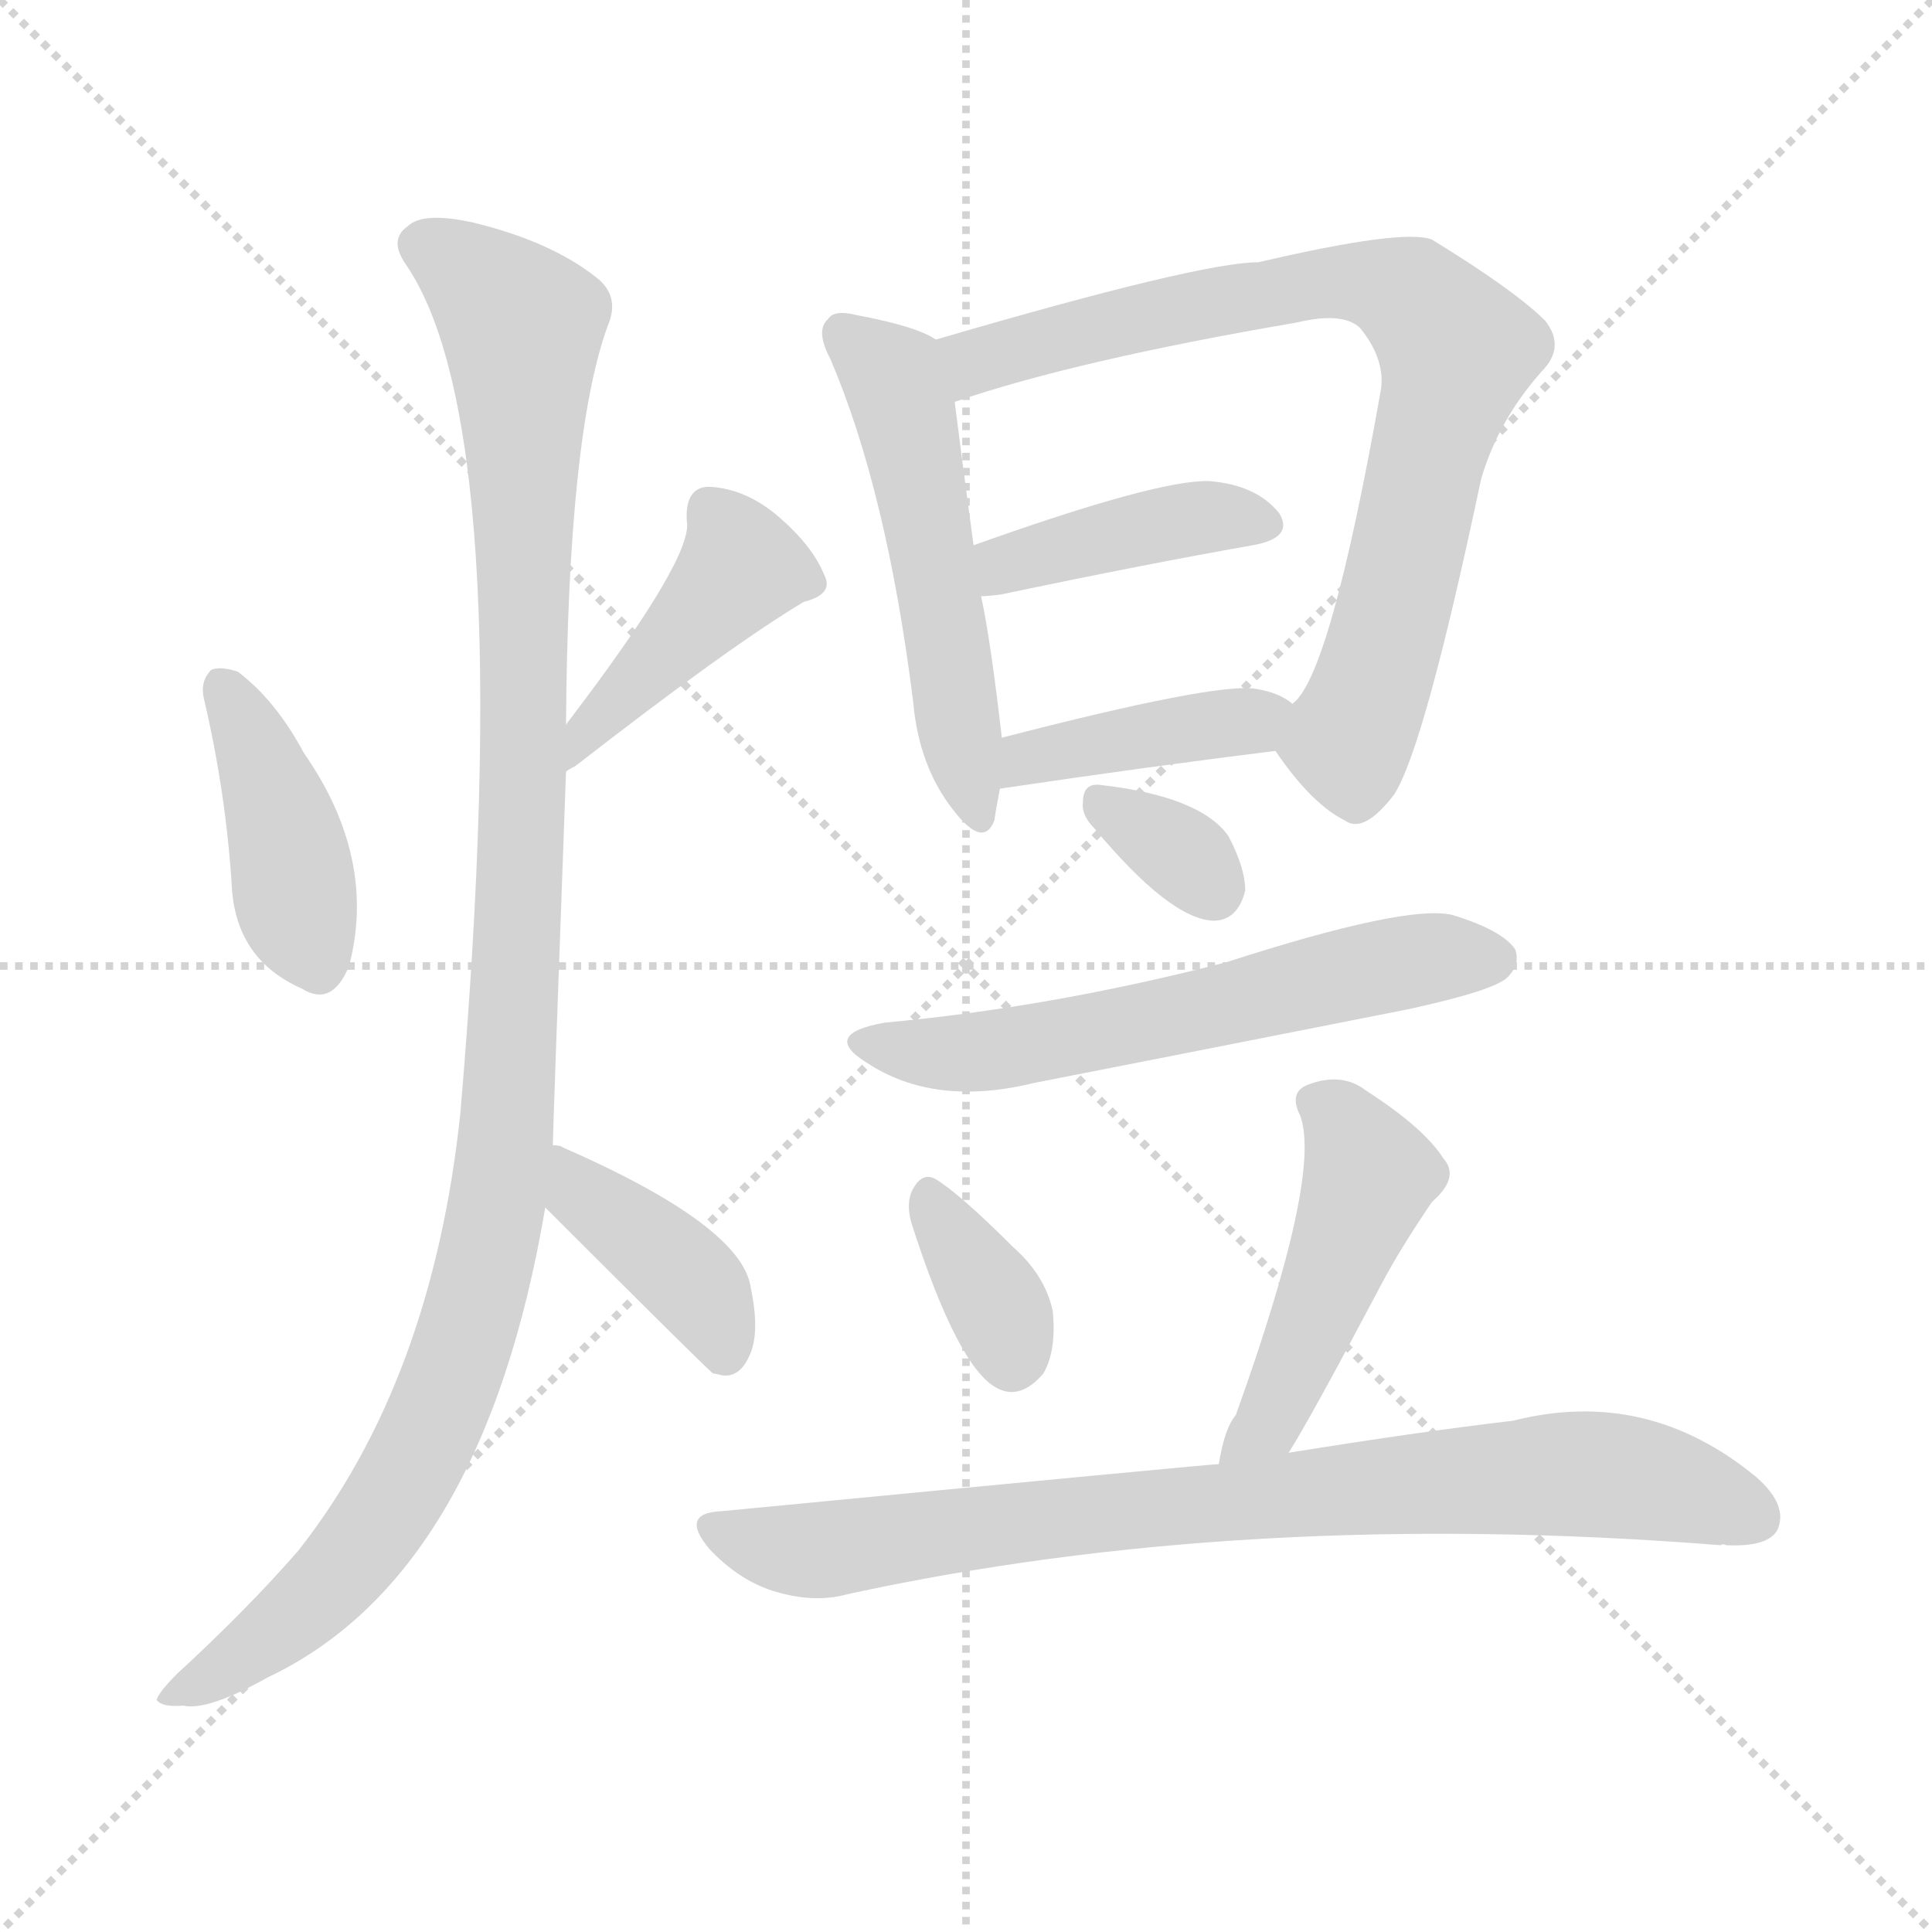
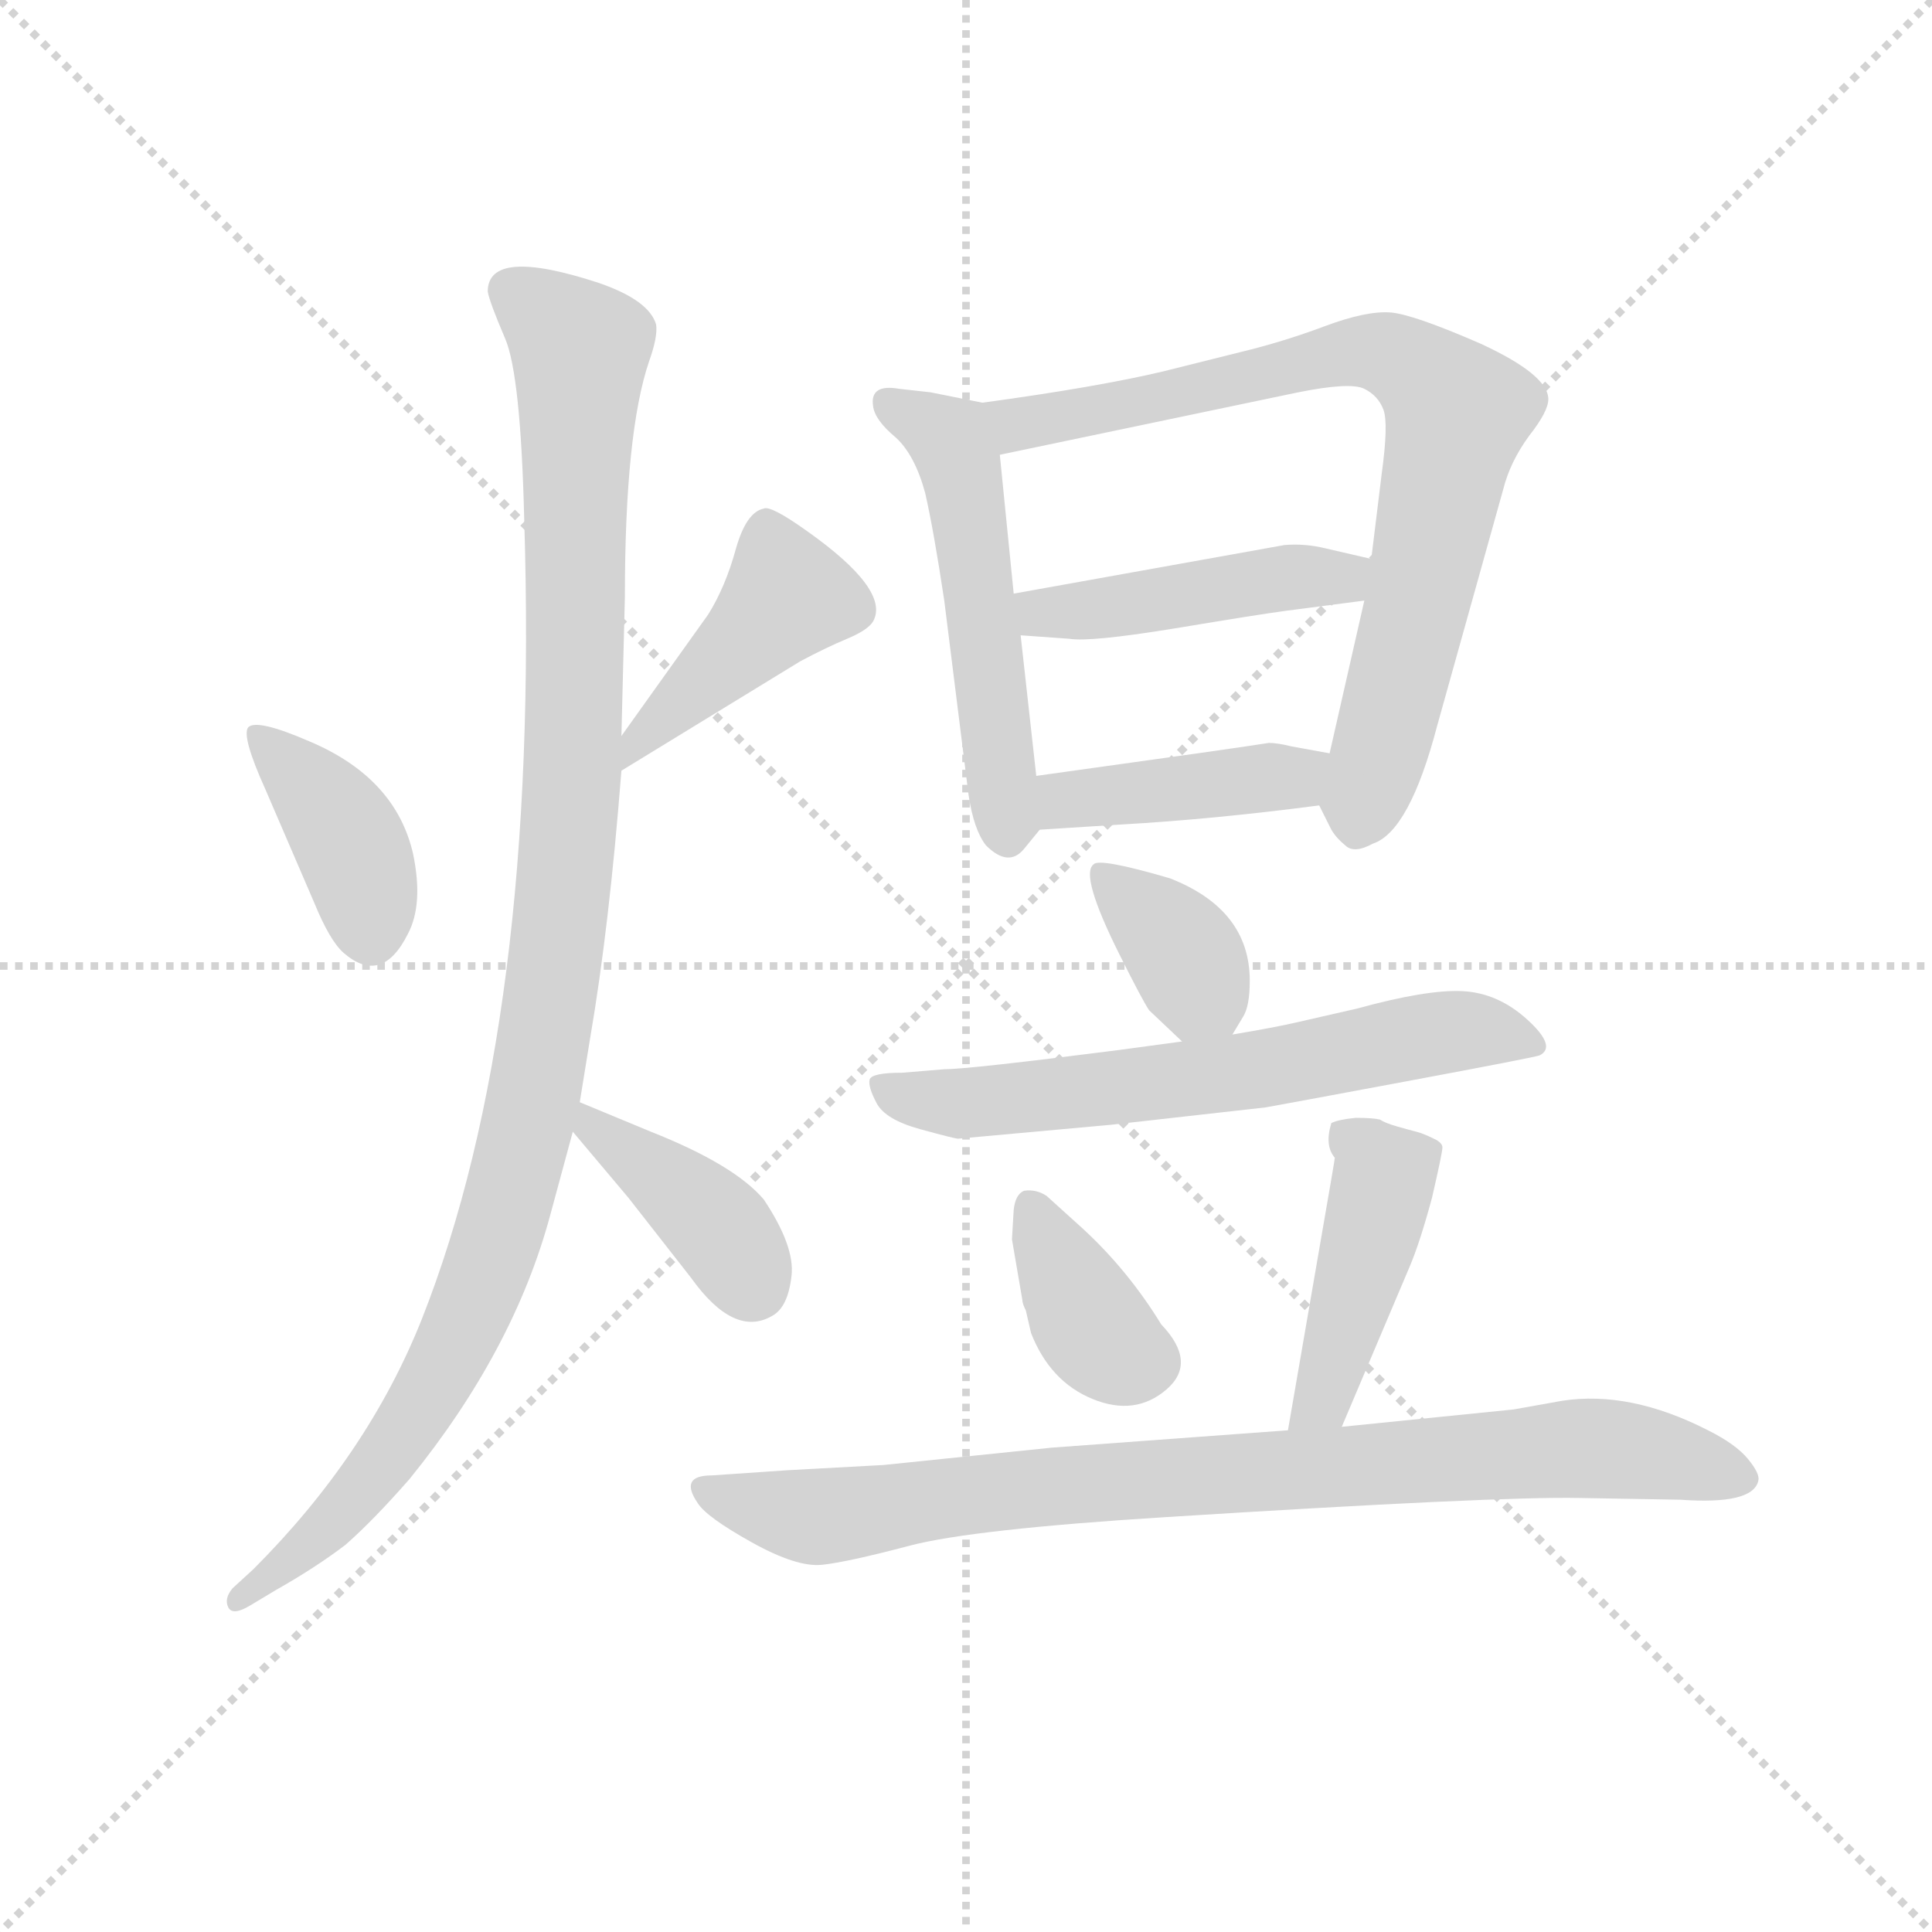
<svg xmlns="http://www.w3.org/2000/svg" version="1.1" viewBox="0 0 1024 1024">
  <g stroke="lightgray" stroke-dasharray="1,1" stroke-width="1" transform="scale(4, 4)">
    <line x1="0" y1="0" x2="256" y2="256" />
    <line x1="256" y1="0" x2="0" y2="256" />
    <line x1="128" y1="0" x2="128" y2="256" />
    <line x1="0" y1="128" x2="256" y2="128" />
  </g>
-   <g transform="scale(1, -1) translate(0, -900)">
+   <g transform="scale(0.92, -0.92) translate(60, -830)">
    <style type="text/css">
      
        @keyframes keyframes0 {
          from {
            stroke: blue;
-             stroke-dashoffset: 411;
-             stroke-width: 128;
-           }
-           57% {
+             stroke-dashoffset: 392;
+             stroke-width: 128;
+           }
+           56% {
            animation-timing-function: step-end;
            stroke: blue;
            stroke-dashoffset: 0;
            stroke-width: 128;
          }
          to {
            stroke: black;
            stroke-width: 1024;
          }
        }
        #make-me-a-hanzi-animation-0 {
-           animation: keyframes0 0.584s both;
+           animation: keyframes0 0.569s both;
          animation-delay: 0s;
          animation-timing-function: linear;
        }
      
        @keyframes keyframes1 {
          from {
            stroke: blue;
-             stroke-dashoffset: 421;
+             stroke-dashoffset: 430;
            stroke-width: 128;
          }
          58% {
            animation-timing-function: step-end;
            stroke: blue;
            stroke-dashoffset: 0;
            stroke-width: 128;
          }
          to {
            stroke: black;
            stroke-width: 1024;
          }
        }
        #make-me-a-hanzi-animation-1 {
-           animation: keyframes1 0.593s both;
-           animation-delay: 0.584s;
+           animation: keyframes1 0.6s both;
+           animation-delay: 0.569s;
          animation-timing-function: linear;
        }
      
        @keyframes keyframes2 {
          from {
            stroke: blue;
-             stroke-dashoffset: 1119;
+             stroke-dashoffset: 1086;
            stroke-width: 128;
          }
          78% {
            animation-timing-function: step-end;
            stroke: blue;
            stroke-dashoffset: 0;
            stroke-width: 128;
          }
          to {
            stroke: black;
            stroke-width: 1024;
          }
        }
        #make-me-a-hanzi-animation-2 {
-           animation: keyframes2 1.161s both;
-           animation-delay: 1.177s;
+           animation: keyframes2 1.134s both;
+           animation-delay: 1.169s;
          animation-timing-function: linear;
        }
      
        @keyframes keyframes3 {
          from {
            stroke: blue;
-             stroke-dashoffset: 405;
-             stroke-width: 128;
-           }
-           57% {
+             stroke-dashoffset: 396;
+             stroke-width: 128;
+           }
+           56% {
            animation-timing-function: step-end;
            stroke: blue;
            stroke-dashoffset: 0;
            stroke-width: 128;
          }
          to {
            stroke: black;
            stroke-width: 1024;
          }
        }
        #make-me-a-hanzi-animation-3 {
-           animation: keyframes3 0.58s both;
-           animation-delay: 2.338s;
+           animation: keyframes3 0.572s both;
+           animation-delay: 2.303s;
          animation-timing-function: linear;
        }
      
        @keyframes keyframes4 {
          from {
            stroke: blue;
-             stroke-dashoffset: 524;
+             stroke-dashoffset: 527;
            stroke-width: 128;
          }
          63% {
            animation-timing-function: step-end;
            stroke: blue;
            stroke-dashoffset: 0;
            stroke-width: 128;
          }
          to {
            stroke: black;
            stroke-width: 1024;
          }
        }
        #make-me-a-hanzi-animation-4 {
-           animation: keyframes4 0.676s both;
-           animation-delay: 2.917s;
+           animation: keyframes4 0.679s both;
+           animation-delay: 2.875s;
          animation-timing-function: linear;
        }
      
        @keyframes keyframes5 {
          from {
            stroke: blue;
            stroke-dashoffset: 786;
            stroke-width: 128;
          }
          72% {
            animation-timing-function: step-end;
            stroke: blue;
            stroke-dashoffset: 0;
            stroke-width: 128;
          }
          to {
            stroke: black;
            stroke-width: 1024;
          }
        }
        #make-me-a-hanzi-animation-5 {
          animation: keyframes5 0.89s both;
-           animation-delay: 3.594s;
+           animation-delay: 3.554s;
          animation-timing-function: linear;
        }
      
        @keyframes keyframes6 {
          from {
            stroke: blue;
-             stroke-dashoffset: 406;
-             stroke-width: 128;
-           }
-           57% {
+             stroke-dashoffset: 451;
+             stroke-width: 128;
+           }
+           59% {
            animation-timing-function: step-end;
            stroke: blue;
            stroke-dashoffset: 0;
            stroke-width: 128;
          }
          to {
            stroke: black;
            stroke-width: 1024;
          }
        }
        #make-me-a-hanzi-animation-6 {
-           animation: keyframes6 0.58s both;
-           animation-delay: 4.483s;
+           animation: keyframes6 0.617s both;
+           animation-delay: 4.444s;
          animation-timing-function: linear;
        }
      
        @keyframes keyframes7 {
          from {
            stroke: blue;
-             stroke-dashoffset: 405;
-             stroke-width: 128;
-           }
-           57% {
+             stroke-dashoffset: 416;
+             stroke-width: 128;
+           }
+           58% {
            animation-timing-function: step-end;
            stroke: blue;
            stroke-dashoffset: 0;
            stroke-width: 128;
          }
          to {
            stroke: black;
            stroke-width: 1024;
          }
        }
        #make-me-a-hanzi-animation-7 {
-           animation: keyframes7 0.58s both;
-           animation-delay: 5.064s;
+           animation: keyframes7 0.589s both;
+           animation-delay: 5.061s;
          animation-timing-function: linear;
        }
      
        @keyframes keyframes8 {
          from {
            stroke: blue;
-             stroke-dashoffset: 328;
-             stroke-width: 128;
-           }
-           52% {
+             stroke-dashoffset: 362;
+             stroke-width: 128;
+           }
+           54% {
            animation-timing-function: step-end;
            stroke: blue;
            stroke-dashoffset: 0;
            stroke-width: 128;
          }
          to {
            stroke: black;
            stroke-width: 1024;
          }
        }
        #make-me-a-hanzi-animation-8 {
-           animation: keyframes8 0.517s both;
-           animation-delay: 5.643s;
+           animation: keyframes8 0.545s both;
+           animation-delay: 5.649s;
          animation-timing-function: linear;
        }
      
        @keyframes keyframes9 {
          from {
            stroke: blue;
-             stroke-dashoffset: 593;
-             stroke-width: 128;
-           }
-           66% {
+             stroke-dashoffset: 637;
+             stroke-width: 128;
+           }
+           67% {
            animation-timing-function: step-end;
            stroke: blue;
            stroke-dashoffset: 0;
            stroke-width: 128;
          }
          to {
            stroke: black;
            stroke-width: 1024;
          }
        }
        #make-me-a-hanzi-animation-9 {
-           animation: keyframes9 0.733s both;
-           animation-delay: 6.16s;
+           animation: keyframes9 0.768s both;
+           animation-delay: 6.194s;
          animation-timing-function: linear;
        }
      
        @keyframes keyframes10 {
          from {
            stroke: blue;
-             stroke-dashoffset: 350;
-             stroke-width: 128;
-           }
-           53% {
+             stroke-dashoffset: 372;
+             stroke-width: 128;
+           }
+           55% {
            animation-timing-function: step-end;
            stroke: blue;
            stroke-dashoffset: 0;
            stroke-width: 128;
          }
          to {
            stroke: black;
            stroke-width: 1024;
          }
        }
        #make-me-a-hanzi-animation-10 {
-           animation: keyframes10 0.535s both;
-           animation-delay: 6.893s;
+           animation: keyframes10 0.553s both;
+           animation-delay: 6.962s;
          animation-timing-function: linear;
        }
      
        @keyframes keyframes11 {
          from {
            stroke: blue;
-             stroke-dashoffset: 474;
-             stroke-width: 128;
-           }
-           61% {
+             stroke-dashoffset: 437;
+             stroke-width: 128;
+           }
+           59% {
            animation-timing-function: step-end;
            stroke: blue;
            stroke-dashoffset: 0;
            stroke-width: 128;
          }
          to {
            stroke: black;
            stroke-width: 1024;
          }
        }
        #make-me-a-hanzi-animation-11 {
-           animation: keyframes11 0.636s both;
-           animation-delay: 7.428s;
+           animation: keyframes11 0.606s both;
+           animation-delay: 7.515s;
          animation-timing-function: linear;
        }
      
        @keyframes keyframes12 {
          from {
            stroke: blue;
-             stroke-dashoffset: 814;
-             stroke-width: 128;
-           }
-           73% {
+             stroke-dashoffset: 858;
+             stroke-width: 128;
+           }
+           74% {
            animation-timing-function: step-end;
            stroke: blue;
            stroke-dashoffset: 0;
            stroke-width: 128;
          }
          to {
            stroke: black;
            stroke-width: 1024;
          }
        }
        #make-me-a-hanzi-animation-12 {
-           animation: keyframes12 0.912s both;
-           animation-delay: 8.063s;
+           animation: keyframes12 0.948s both;
+           animation-delay: 8.12s;
          animation-timing-function: linear;
        }
      
    </style>
-     <path d="M 108 530 Q 120 479 123 428 Q 126 391 160 376 Q 176 366 185 388 Q 200 445 161 501 Q 146 529 126 544 Q 117 547 112 545 Q 106 539 108 530 Z" fill="lightgray" />
-     <path d="M 300 491 Q 301 492 305 494 Q 386 557 426 581 Q 442 585 437 595 Q 431 610 414 625 Q 396 641 376 642 Q 363 642 364 624 Q 368 605 300 516 C 282 492 274 475 300 491 Z" fill="lightgray" />
-     <path d="M 293 293 Q 293 299 300 491 L 300 516 Q 301 669 322 727 Q 329 743 316 753 Q 292 772 251 782 Q 224 788 216 780 Q 206 773 215 760 Q 275 673 244 310 Q 229 168 158 78 Q 131 47 94 13 Q 84 3 83 -1 Q 86 -5 97 -4 Q 110 -7 142 11 Q 256 65 289 260 L 293 293 Z" fill="lightgray" />
-     <path d="M 289 260 Q 376 173 378 172 Q 379 172 383 171 Q 392 170 397 181 Q 403 193 398 217 Q 394 250 298 292 Q 297 293 293 293 C 264 299 268 281 289 260 Z" fill="lightgray" />
-     <path d="M 496 720 Q 486 727 454 733 Q 442 736 439 731 Q 432 725 440 710 Q 470 640 484 528 Q 487 494 505 471 Q 521 450 527 465 Q 528 472 530 482 L 531 509 Q 525 561 520 584 L 516 611 Q 509 663 506 687 C 502 717 502 717 496 720 Z" fill="lightgray" />
-     <path d="M 676 502 Q 695 474 713 465 Q 723 458 739 479 Q 755 504 785 646 Q 794 677 817 703 Q 830 716 819 730 Q 803 746 759 773 Q 744 779 667 761 Q 636 761 496 720 C 467 712 477 678 506 687 Q 570 709 687 729 Q 712 735 721 726 Q 734 710 732 694 Q 705 541 685 527 C 672 508 672 508 676 502 Z" fill="lightgray" />
-     <path d="M 520 584 Q 524 584 531 585 Q 607 601 664 611 Q 686 615 678 628 Q 666 643 641 645 Q 614 646 516 611 C 488 601 490 582 520 584 Z" fill="lightgray" />
-     <path d="M 530 482 Q 611 494 676 502 C 706 506 710 510 685 527 Q 678 533 665 535 Q 643 538 531 509 C 502 502 500 478 530 482 Z" fill="lightgray" />
-     <path d="M 580 461 Q 620 413 643 412 Q 656 412 660 428 Q 660 440 651 457 Q 636 478 583 484 Q 574 485 574 475 Q 573 468 580 461 Z" fill="lightgray" />
-     <path d="M 469 358 Q 435 352 459 337 Q 495 313 548 326 Q 645 345 746 365 Q 792 375 799 382 Q 806 389 803 397 Q 796 407 770 415 Q 746 421 650 390 Q 557 366 469 358 Z" fill="lightgray" />
-     <path d="M 483 252 Q 508 174 529 164 Q 541 158 553 172 Q 560 184 558 205 Q 554 224 537 239 Q 509 267 496 275 Q 489 279 484 270 Q 480 263 483 252 Z" fill="lightgray" />
-     <path d="M 683 130 Q 695 149 732 219 Q 742 238 759 263 Q 774 276 765 286 Q 755 302 724 322 Q 711 332 693 325 Q 683 321 689 309 Q 701 278 655 150 Q 649 143 646 124 C 640 95 667 104 683 130 Z" fill="lightgray" />
-     <path d="M 646 124 Q 642 124 382 99 Q 360 98 376 79 Q 391 63 409 57 Q 431 50 449 55 Q 660 101 912 81 Q 913 82 915 81 Q 937 80 942 89 Q 948 102 931 117 Q 873 165 802 147 Q 751 141 683 130 L 646 124 Z" fill="lightgray" />
+     <path d="M 83 411 Q 79 406 93 375 L 121 310 Q 130 288 138 281 Q 160 262 175 292 Q 184 309 178 338 Q 168 382 118 403 Q 88 416 83 411 Z" fill="lightgray" />
+     <path d="M 298 386 L 401 449 Q 416 457 428 462 Q 440 467 443 472 Q 453 490 405 524 Q 384 539 380 537 Q 370 535 364 514 Q 358 492 348 476 L 298 406 C 281 382 273 370 298 386 Z" fill="lightgray" />
+     <path d="M 221 662 Q 222 656 231 635 Q 240 614 242 531 Q 251 242 183 70 Q 152 -8 86 -74 L 74 -85 Q 69 -91 71.5 -96 Q 74 -101 84 -95 L 99 -86 Q 122 -73 139 -60 Q 155 -46 176 -22 Q 236 52 257 130 L 270 178 L 274 195 L 280 232 Q 291 296 298 386 L 298 406 L 300 486 Q 300 581 314 622 Q 319 636 318 643 Q 314 657 285 667 Q 221 688 221 662 Z" fill="lightgray" />
+     <path d="M 270 178 L 302 140 L 338 94 Q 363 59 385 72 Q 394 77 396 95 Q 398 112 380 139 Q 363 159 315 178 L 274 195 C 246 206 251 201 270 178 Z" fill="lightgray" />
+     <path d="M 506 598 L 476 604 L 458 606 Q 441 609 443 596 Q 444 588 456 578 Q 467 568 473 546 Q 478 524 484 484 L 498 372 Q 501 352 508 343 Q 521 330 530 341 L 539 352 C 540 354 540 354 537 383 L 528 464 L 524 488 L 516 568 C 513 597 513 597 506 598 Z" fill="lightgray" />
+     <path d="M 700 366 L 707 352 Q 710 347 715 343 Q 720 338 731 344 Q 752 351 768 412 L 806 548 Q 810 564 821 579 Q 832 593 832 600 Q 832 614 793 632 Q 754 649 741 650 Q 727 651 703 642 Q 679 633 654 627 L 610 616 Q 572 607 506 598 C 476 594 487 562 516 568 L 688 604 Q 718 610 726 606 Q 734 602 737 594 Q 740 586 736 557 L 730 508 L 726 484 L 706 396 C 699 367 699 367 700 366 Z" fill="lightgray" />
+     <path d="M 730 508 L 704 514 Q 692 517 680 516 L 524 488 C 494 483 498 466 528 464 L 556 462 Q 568 460 617 468 Q 665 476 680 478 L 726 484 C 756 488 759 501 730 508 Z" fill="lightgray" />
+     <path d="M 539 352 L 586 355 Q 639 358 700 366 C 730 370 736 391 706 396 L 684 400 Q 676 402 671 402 Q 665 401 630 396 L 537 383 C 507 379 509 350 539 352 Z" fill="lightgray" />
+     <path d="M 650 234 L 656 244 Q 660 250 660 265 Q 660 306 614 324 Q 573 336 570 332 Q 562 326 585 280 Q 598 254 602 248 L 621 230 C 638 214 638 214 650 234 Z" fill="lightgray" />
+     <path d="M 669 192 Q 675 193 750 207 Q 825 221 827 222 Q 837 227 820 242.5 Q 803 258 782.5 259 Q 762 260 722 249 L 687 241 Q 674 238 650 234 L 621 230 L 584 225 Q 498 214 484 214 L 460 212 Q 442 212 441 208 Q 440 204 445 194.5 Q 450 185 470 179.5 Q 490 174 492 174 L 580 182 L 669 192 Z" fill="lightgray" />
+     <path d="M 534 62 Q 545 34 569.5 24 Q 594 14 612 29.5 Q 630 45 609 67 Q 590 98 564 122 L 543 141 Q 537 145 530 144 Q 525 142 524 133 L 523 116 L 529 81 Q 529 79 531 75 L 534 62 Z" fill="lightgray" />
+     <path d="M 766 174 Q 760 177 756 178 Q 752 179 745 181 Q 738 183 735 185 Q 731 186 721 186 Q 711 185 707 183 Q 703 170 709 163 Q 709 162 701 116 L 682 6 C 677 -24 701 -20 713 8 L 752 100 Q 758 114 765 140 Q 771 166 771 169 Q 771 171 768 173 L 766 174 Z" fill="lightgray" />
+     <path d="M 682 6 L 546 -4 L 449 -14 L 394 -17 L 350 -20 Q 331 -20 342 -36 Q 347 -44 373 -58.5 Q 399 -73 413.5 -71.5 Q 428 -70 464 -60.5 Q 500 -51 612 -44 Q 803 -32 850 -33 L 908 -34 Q 950 -37 953 -23 Q 954 -19 947 -10.5 Q 940 -2 924 6 Q 879 29 840 23 L 812 18 L 713 8 L 682 6 Z" fill="lightgray" />
    <clipPath id="make-me-a-hanzi-clip-0">
-       <path d="M 108 530 Q 120 479 123 428 Q 126 391 160 376 Q 176 366 185 388 Q 200 445 161 501 Q 146 529 126 544 Q 117 547 112 545 Q 106 539 108 530 Z" />
-     </clipPath>
-     <path clip-path="url(#make-me-a-hanzi-clip-0)" d="M 118 535 L 144 480 L 169 389" fill="none" id="make-me-a-hanzi-animation-0" stroke-dasharray="283 566" stroke-linecap="round" />
+       <path d="M 83 411 Q 79 406 93 375 L 121 310 Q 130 288 138 281 Q 160 262 175 292 Q 184 309 178 338 Q 168 382 118 403 Q 88 416 83 411 Z" />
+     </clipPath>
+     <path clip-path="url(#make-me-a-hanzi-clip-0)" d="M 87 407 L 133 360 L 149 325 L 153 293" fill="none" id="make-me-a-hanzi-animation-0" stroke-dasharray="264 528" stroke-linecap="round" />
    <clipPath id="make-me-a-hanzi-clip-1">
-       <path d="M 300 491 Q 301 492 305 494 Q 386 557 426 581 Q 442 585 437 595 Q 431 610 414 625 Q 396 641 376 642 Q 363 642 364 624 Q 368 605 300 516 C 282 492 274 475 300 491 Z" />
-     </clipPath>
-     <path clip-path="url(#make-me-a-hanzi-clip-1)" d="M 428 591 L 393 599 L 315 521 L 311 503" fill="none" id="make-me-a-hanzi-animation-1" stroke-dasharray="293 586" stroke-linecap="round" />
+       <path d="M 298 386 L 401 449 Q 416 457 428 462 Q 440 467 443 472 Q 453 490 405 524 Q 384 539 380 537 Q 370 535 364 514 Q 358 492 348 476 L 298 406 C 281 382 273 370 298 386 Z" />
+     </clipPath>
+     <path clip-path="url(#make-me-a-hanzi-clip-1)" d="M 381 526 L 392 484 L 305 401 L 304 391" fill="none" id="make-me-a-hanzi-animation-1" stroke-dasharray="302 604" stroke-linecap="round" />
    <clipPath id="make-me-a-hanzi-clip-2">
-       <path d="M 293 293 Q 293 299 300 491 L 300 516 Q 301 669 322 727 Q 329 743 316 753 Q 292 772 251 782 Q 224 788 216 780 Q 206 773 215 760 Q 275 673 244 310 Q 229 168 158 78 Q 131 47 94 13 Q 84 3 83 -1 Q 86 -5 97 -4 Q 110 -7 142 11 Q 256 65 289 260 L 293 293 Z" />
-     </clipPath>
-     <path clip-path="url(#make-me-a-hanzi-clip-2)" d="M 223 770 L 263 743 L 277 725 L 278 450 L 263 254 L 239 168 L 214 113 L 167 53 L 90 -2" fill="none" id="make-me-a-hanzi-animation-2" stroke-dasharray="991 1982" stroke-linecap="round" />
+       <path d="M 221 662 Q 222 656 231 635 Q 240 614 242 531 Q 251 242 183 70 Q 152 -8 86 -74 L 74 -85 Q 69 -91 71.5 -96 Q 74 -101 84 -95 L 99 -86 Q 122 -73 139 -60 Q 155 -46 176 -22 Q 236 52 257 130 L 270 178 L 274 195 L 280 232 Q 291 296 298 386 L 298 406 L 300 486 Q 300 581 314 622 Q 319 636 318 643 Q 314 657 285 667 Q 221 688 221 662 Z" />
+     </clipPath>
+     <path clip-path="url(#make-me-a-hanzi-clip-2)" d="M 234 663 L 274 628 L 269 362 L 249 205 L 222 104 L 185 23 L 141 -37 L 77 -92" fill="none" id="make-me-a-hanzi-animation-2" stroke-dasharray="958 1916" stroke-linecap="round" />
    <clipPath id="make-me-a-hanzi-clip-3">
-       <path d="M 289 260 Q 376 173 378 172 Q 379 172 383 171 Q 392 170 397 181 Q 403 193 398 217 Q 394 250 298 292 Q 297 293 293 293 C 264 299 268 281 289 260 Z" />
-     </clipPath>
-     <path clip-path="url(#make-me-a-hanzi-clip-3)" d="M 294 287 L 306 280 L 311 262 L 372 214 L 383 190 L 382 178" fill="none" id="make-me-a-hanzi-animation-3" stroke-dasharray="277 554" stroke-linecap="round" />
+       <path d="M 270 178 L 302 140 L 338 94 Q 363 59 385 72 Q 394 77 396 95 Q 398 112 380 139 Q 363 159 315 178 L 274 195 C 246 206 251 201 270 178 Z" />
+     </clipPath>
+     <path clip-path="url(#make-me-a-hanzi-clip-3)" d="M 280 189 L 281 180 L 355 122 L 373 90" fill="none" id="make-me-a-hanzi-animation-3" stroke-dasharray="268 536" stroke-linecap="round" />
    <clipPath id="make-me-a-hanzi-clip-4">
-       <path d="M 496 720 Q 486 727 454 733 Q 442 736 439 731 Q 432 725 440 710 Q 470 640 484 528 Q 487 494 505 471 Q 521 450 527 465 Q 528 472 530 482 L 531 509 Q 525 561 520 584 L 516 611 Q 509 663 506 687 C 502 717 502 717 496 720 Z" />
-     </clipPath>
-     <path clip-path="url(#make-me-a-hanzi-clip-4)" d="M 448 723 L 473 701 L 479 685 L 517 471" fill="none" id="make-me-a-hanzi-animation-4" stroke-dasharray="396 792" stroke-linecap="round" />
+       <path d="M 506 598 L 476 604 L 458 606 Q 441 609 443 596 Q 444 588 456 578 Q 467 568 473 546 Q 478 524 484 484 L 498 372 Q 501 352 508 343 Q 521 330 530 341 L 539 352 C 540 354 540 354 537 383 L 528 464 L 524 488 L 516 568 C 513 597 513 597 506 598 Z" />
+     </clipPath>
+     <path clip-path="url(#make-me-a-hanzi-clip-4)" d="M 452 598 L 480 583 L 491 568 L 520 349" fill="none" id="make-me-a-hanzi-animation-4" stroke-dasharray="399 798" stroke-linecap="round" />
    <clipPath id="make-me-a-hanzi-clip-5">
-       <path d="M 676 502 Q 695 474 713 465 Q 723 458 739 479 Q 755 504 785 646 Q 794 677 817 703 Q 830 716 819 730 Q 803 746 759 773 Q 744 779 667 761 Q 636 761 496 720 C 467 712 477 678 506 687 Q 570 709 687 729 Q 712 735 721 726 Q 734 710 732 694 Q 705 541 685 527 C 672 508 672 508 676 502 Z" />
-     </clipPath>
-     <path clip-path="url(#make-me-a-hanzi-clip-5)" d="M 510 694 L 518 709 L 536 716 L 682 748 L 723 751 L 749 742 L 763 728 L 773 714 L 734 557 L 714 508 L 691 503" fill="none" id="make-me-a-hanzi-animation-5" stroke-dasharray="658 1316" stroke-linecap="round" />
+       <path d="M 700 366 L 707 352 Q 710 347 715 343 Q 720 338 731 344 Q 752 351 768 412 L 806 548 Q 810 564 821 579 Q 832 593 832 600 Q 832 614 793 632 Q 754 649 741 650 Q 727 651 703 642 Q 679 633 654 627 L 610 616 Q 572 607 506 598 C 476 594 487 562 516 568 L 688 604 Q 718 610 726 606 Q 734 602 737 594 Q 740 586 736 557 L 730 508 L 726 484 L 706 396 C 699 367 699 367 700 366 Z" />
+     </clipPath>
+     <path clip-path="url(#make-me-a-hanzi-clip-5)" d="M 516 593 L 526 585 L 728 628 L 747 623 L 771 604 L 780 592 L 722 354" fill="none" id="make-me-a-hanzi-animation-5" stroke-dasharray="658 1316" stroke-linecap="round" />
    <clipPath id="make-me-a-hanzi-clip-6">
-       <path d="M 520 584 Q 524 584 531 585 Q 607 601 664 611 Q 686 615 678 628 Q 666 643 641 645 Q 614 646 516 611 C 488 601 490 582 520 584 Z" />
-     </clipPath>
-     <path clip-path="url(#make-me-a-hanzi-clip-6)" d="M 525 592 L 534 602 L 624 624 L 668 622" fill="none" id="make-me-a-hanzi-animation-6" stroke-dasharray="278 556" stroke-linecap="round" />
+       <path d="M 730 508 L 704 514 Q 692 517 680 516 L 524 488 C 494 483 498 466 528 464 L 556 462 Q 568 460 617 468 Q 665 476 680 478 L 726 484 C 756 488 759 501 730 508 Z" />
+     </clipPath>
+     <path clip-path="url(#make-me-a-hanzi-clip-6)" d="M 533 483 L 540 477 L 603 482 L 644 492 L 713 497 L 722 503" fill="none" id="make-me-a-hanzi-animation-6" stroke-dasharray="323 646" stroke-linecap="round" />
    <clipPath id="make-me-a-hanzi-clip-7">
-       <path d="M 530 482 Q 611 494 676 502 C 706 506 710 510 685 527 Q 678 533 665 535 Q 643 538 531 509 C 502 502 500 478 530 482 Z" />
-     </clipPath>
-     <path clip-path="url(#make-me-a-hanzi-clip-7)" d="M 537 488 L 546 501 L 677 523" fill="none" id="make-me-a-hanzi-animation-7" stroke-dasharray="277 554" stroke-linecap="round" />
+       <path d="M 539 352 L 586 355 Q 639 358 700 366 C 730 370 736 391 706 396 L 684 400 Q 676 402 671 402 Q 665 401 630 396 L 537 383 C 507 379 509 350 539 352 Z" />
+     </clipPath>
+     <path clip-path="url(#make-me-a-hanzi-clip-7)" d="M 546 360 L 554 369 L 685 382 L 699 390" fill="none" id="make-me-a-hanzi-animation-7" stroke-dasharray="288 576" stroke-linecap="round" />
    <clipPath id="make-me-a-hanzi-clip-8">
-       <path d="M 580 461 Q 620 413 643 412 Q 656 412 660 428 Q 660 440 651 457 Q 636 478 583 484 Q 574 485 574 475 Q 573 468 580 461 Z" />
-     </clipPath>
-     <path clip-path="url(#make-me-a-hanzi-clip-8)" d="M 586 472 L 626 448 L 643 429" fill="none" id="make-me-a-hanzi-animation-8" stroke-dasharray="200 400" stroke-linecap="round" />
+       <path d="M 650 234 L 656 244 Q 660 250 660 265 Q 660 306 614 324 Q 573 336 570 332 Q 562 326 585 280 Q 598 254 602 248 L 621 230 C 638 214 638 214 650 234 Z" />
+     </clipPath>
+     <path clip-path="url(#make-me-a-hanzi-clip-8)" d="M 574 327 L 618 286 L 641 246" fill="none" id="make-me-a-hanzi-animation-8" stroke-dasharray="234 468" stroke-linecap="round" />
    <clipPath id="make-me-a-hanzi-clip-9">
-       <path d="M 469 358 Q 435 352 459 337 Q 495 313 548 326 Q 645 345 746 365 Q 792 375 799 382 Q 806 389 803 397 Q 796 407 770 415 Q 746 421 650 390 Q 557 366 469 358 Z" />
-     </clipPath>
-     <path clip-path="url(#make-me-a-hanzi-clip-9)" d="M 461 349 L 484 342 L 521 342 L 725 387 L 792 392" fill="none" id="make-me-a-hanzi-animation-9" stroke-dasharray="465 930" stroke-linecap="round" />
+       <path d="M 669 192 Q 675 193 750 207 Q 825 221 827 222 Q 837 227 820 242.5 Q 803 258 782.5 259 Q 762 260 722 249 L 687 241 Q 674 238 650 234 L 621 230 L 584 225 Q 498 214 484 214 L 460 212 Q 442 212 441 208 Q 440 204 445 194.5 Q 450 185 470 179.5 Q 490 174 492 174 L 580 182 L 669 192 Z" />
+     </clipPath>
+     <path clip-path="url(#make-me-a-hanzi-clip-9)" d="M 448 203 L 498 194 L 667 214 L 767 235 L 794 236 L 824 228" fill="none" id="make-me-a-hanzi-animation-9" stroke-dasharray="509 1018" stroke-linecap="round" />
    <clipPath id="make-me-a-hanzi-clip-10">
-       <path d="M 483 252 Q 508 174 529 164 Q 541 158 553 172 Q 560 184 558 205 Q 554 224 537 239 Q 509 267 496 275 Q 489 279 484 270 Q 480 263 483 252 Z" />
-     </clipPath>
-     <path clip-path="url(#make-me-a-hanzi-clip-10)" d="M 494 264 L 528 209 L 536 181" fill="none" id="make-me-a-hanzi-animation-10" stroke-dasharray="222 444" stroke-linecap="round" />
+       <path d="M 534 62 Q 545 34 569.5 24 Q 594 14 612 29.5 Q 630 45 609 67 Q 590 98 564 122 L 543 141 Q 537 145 530 144 Q 525 142 524 133 L 523 116 L 529 81 Q 529 79 531 75 L 534 62 Z" />
+     </clipPath>
+     <path clip-path="url(#make-me-a-hanzi-clip-10)" d="M 535 134 L 566 70 L 584 50 L 601 45" fill="none" id="make-me-a-hanzi-animation-10" stroke-dasharray="244 488" stroke-linecap="round" />
    <clipPath id="make-me-a-hanzi-clip-11">
-       <path d="M 683 130 Q 695 149 732 219 Q 742 238 759 263 Q 774 276 765 286 Q 755 302 724 322 Q 711 332 693 325 Q 683 321 689 309 Q 701 278 655 150 Q 649 143 646 124 C 640 95 667 104 683 130 Z" />
-     </clipPath>
-     <path clip-path="url(#make-me-a-hanzi-clip-11)" d="M 696 316 L 710 308 L 725 276 L 672 145 L 651 131" fill="none" id="make-me-a-hanzi-animation-11" stroke-dasharray="346 692" stroke-linecap="round" />
+       <path d="M 766 174 Q 760 177 756 178 Q 752 179 745 181 Q 738 183 735 185 Q 731 186 721 186 Q 711 185 707 183 Q 703 170 709 163 Q 709 162 701 116 L 682 6 C 677 -24 701 -20 713 8 L 752 100 Q 758 114 765 140 Q 771 166 771 169 Q 771 171 768 173 L 766 174 Z" />
+     </clipPath>
+     <path clip-path="url(#make-me-a-hanzi-clip-11)" d="M 715 176 L 733 161 L 735 139 L 706 34 L 689 13" fill="none" id="make-me-a-hanzi-animation-11" stroke-dasharray="309 618" stroke-linecap="round" />
    <clipPath id="make-me-a-hanzi-clip-12">
-       <path d="M 646 124 Q 642 124 382 99 Q 360 98 376 79 Q 391 63 409 57 Q 431 50 449 55 Q 660 101 912 81 Q 913 82 915 81 Q 937 80 942 89 Q 948 102 931 117 Q 873 165 802 147 Q 751 141 683 130 L 646 124 Z" />
-     </clipPath>
-     <path clip-path="url(#make-me-a-hanzi-clip-12)" d="M 379 89 L 412 79 L 439 79 L 580 98 L 829 119 L 885 112 L 930 96" fill="none" id="make-me-a-hanzi-animation-12" stroke-dasharray="686 1372" stroke-linecap="round" />
+       <path d="M 682 6 L 546 -4 L 449 -14 L 394 -17 L 350 -20 Q 331 -20 342 -36 Q 347 -44 373 -58.5 Q 399 -73 413.5 -71.5 Q 428 -70 464 -60.5 Q 500 -51 612 -44 Q 803 -32 850 -33 L 908 -34 Q 950 -37 953 -23 Q 954 -19 947 -10.5 Q 940 -2 924 6 Q 879 29 840 23 L 812 18 L 713 8 L 682 6 Z" />
+     </clipPath>
+     <path clip-path="url(#make-me-a-hanzi-clip-12)" d="M 346 -28 L 410 -44 L 555 -25 L 838 -5 L 881 -6 L 942 -20" fill="none" id="make-me-a-hanzi-animation-12" stroke-dasharray="730 1460" stroke-linecap="round" />
  </g>
</svg>
